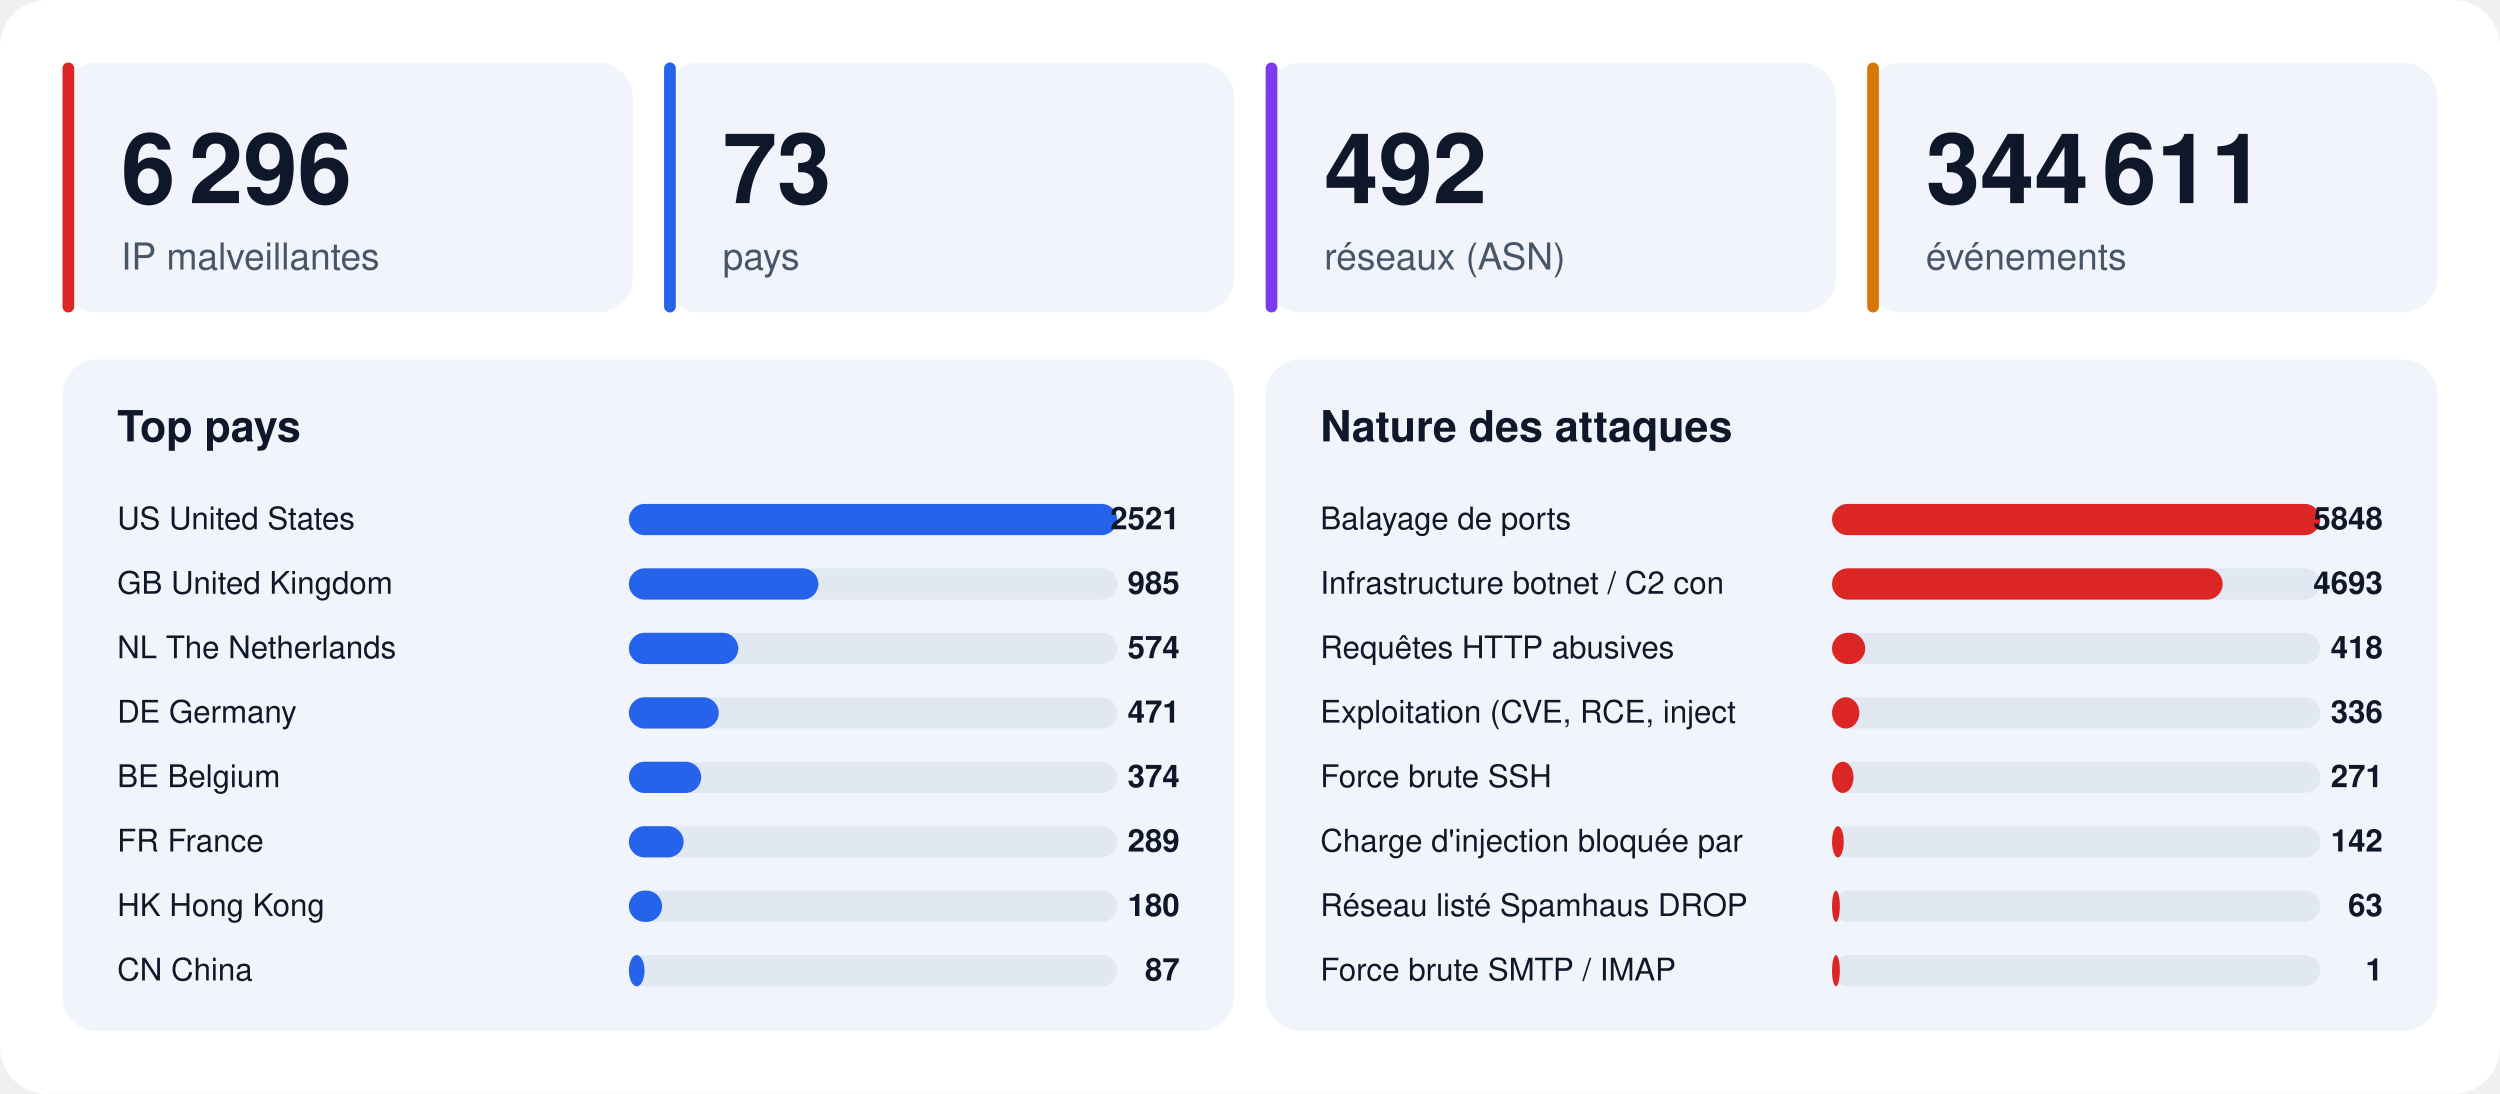
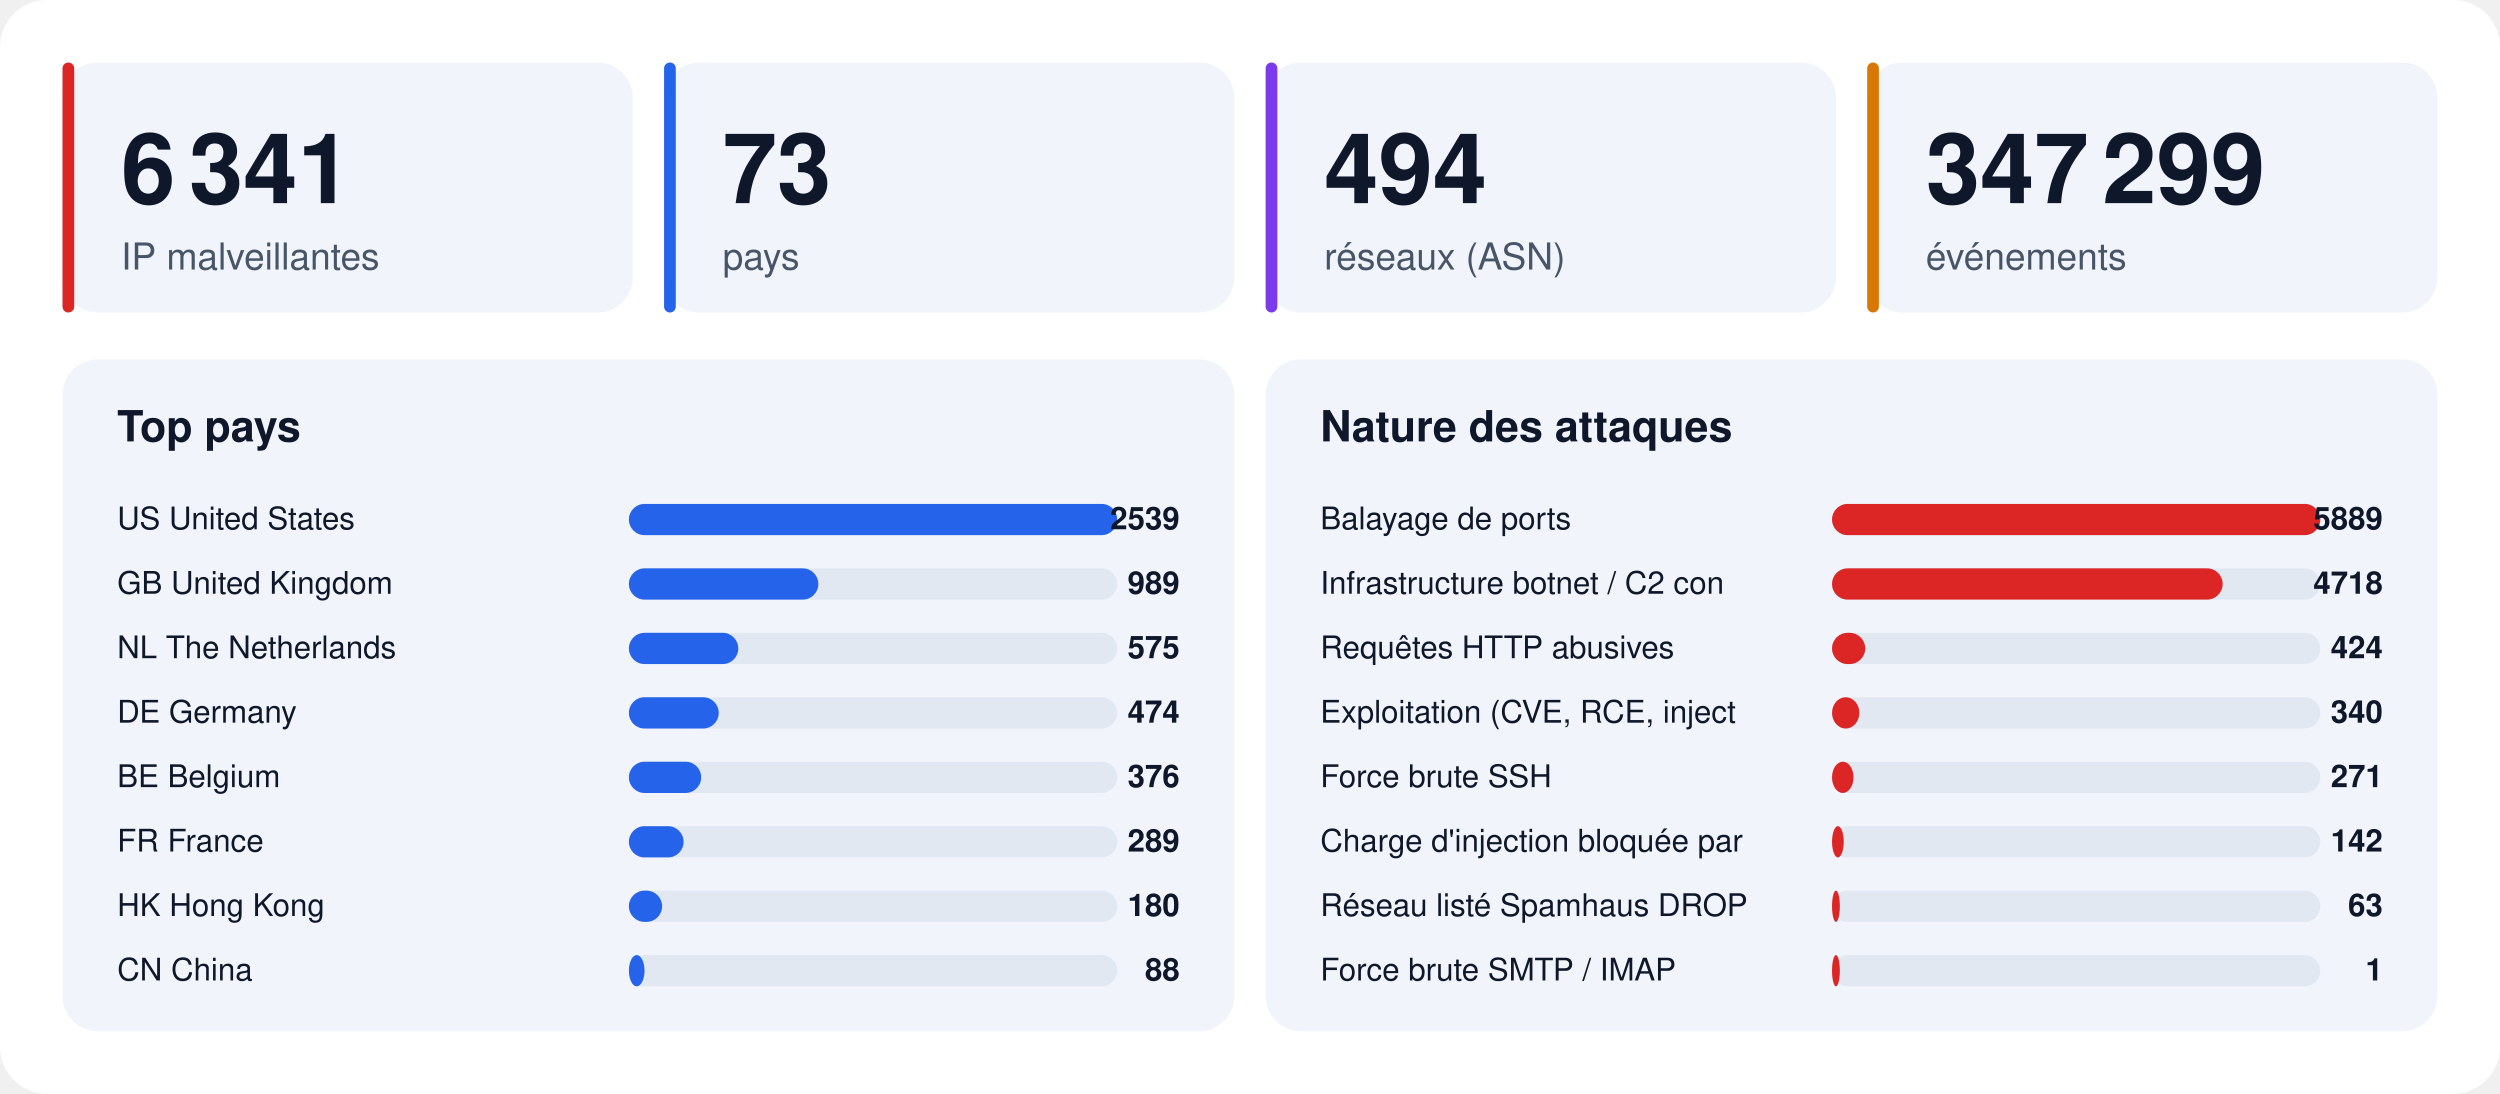
<svg xmlns="http://www.w3.org/2000/svg" width="1280" height="560" viewBox="0 0 1280 560" font-family="-apple-system,BlinkMacSystemFont,'Segoe UI',Helvetica,Arial,sans-serif">
  <rect width="1280" height="560" rx="24" fill="#ffffff" />
  <rect x="32" y="32" width="292" height="128" rx="18" fill="#f1f5fb" />
  <rect x="32" y="32" width="6" height="128" rx="3" fill="#dc2626" />
-   <text x="62" y="104" font-size="50" font-weight="800" fill="#0f172a">6 296</text>
+   <text x="62" y="104" font-size="50" font-weight="800" fill="#0f172a">6 341</text>
  <text x="62" y="138" font-size="19" fill="#475569">IP malveillantes</text>
  <rect x="340" y="32" width="292" height="128" rx="18" fill="#f1f5fb" />
  <rect x="340" y="32" width="6" height="128" rx="3" fill="#2563eb" />
  <text x="370" y="104" font-size="50" font-weight="800" fill="#0f172a">73</text>
  <text x="370" y="138" font-size="19" fill="#475569">pays</text>
  <rect x="648" y="32" width="292" height="128" rx="18" fill="#f1f5fb" />
  <rect x="648" y="32" width="6" height="128" rx="3" fill="#7c3aed" />
-   <text x="678" y="104" font-size="50" font-weight="800" fill="#0f172a">492</text>
+   <text x="678" y="104" font-size="50" font-weight="800" fill="#0f172a">494</text>
  <text x="678" y="138" font-size="19" fill="#475569">réseaux (ASN)</text>
  <rect x="956" y="32" width="292" height="128" rx="18" fill="#f1f5fb" />
  <rect x="956" y="32" width="6" height="128" rx="3" fill="#d97706" />
-   <text x="986" y="104" font-size="50" font-weight="800" fill="#0f172a">344 611</text>
+   <text x="986" y="104" font-size="50" font-weight="800" fill="#0f172a">347 299</text>
  <text x="986" y="138" font-size="19" fill="#475569">événements</text>
  <rect x="32" y="184" width="600" height="344" rx="18" fill="#f1f5fb" />
  <text x="60" y="226" font-size="22" font-weight="700" fill="#0f172a">Top pays</text>
  <text x="60" y="271" font-size="16" fill="#0f172a">US  United States</text>
  <rect x="322" y="258" width="250" height="16" rx="8" fill="#e2e8f2" />
  <rect x="322" y="258" width="250" height="16" rx="8" fill="#2563eb" />
-   <text x="604" y="271" font-size="16" font-weight="700" text-anchor="end" fill="#0f172a">2521</text>
+   <text x="604" y="271" font-size="16" font-weight="700" text-anchor="end" fill="#0f172a">2539</text>
  <text x="60" y="304" font-size="16" fill="#0f172a">GB  United Kingdom</text>
  <rect x="322" y="291" width="250" height="16" rx="8" fill="#e2e8f2" />
  <rect x="322" y="291" width="97" height="16" rx="8" fill="#2563eb" />
-   <text x="604" y="304" font-size="16" font-weight="700" text-anchor="end" fill="#0f172a">985</text>
+   <text x="604" y="304" font-size="16" font-weight="700" text-anchor="end" fill="#0f172a">989</text>
  <text x="60" y="337" font-size="16" fill="#0f172a">NL  The Netherlands</text>
  <rect x="322" y="324" width="250" height="16" rx="8" fill="#e2e8f2" />
  <rect x="322" y="324" width="56" height="16" rx="8" fill="#2563eb" />
-   <text x="604" y="337" font-size="16" font-weight="700" text-anchor="end" fill="#0f172a">574</text>
+   <text x="604" y="337" font-size="16" font-weight="700" text-anchor="end" fill="#0f172a">575</text>
  <text x="60" y="370" font-size="16" fill="#0f172a">DE  Germany</text>
  <rect x="322" y="357" width="250" height="16" rx="8" fill="#e2e8f2" />
  <rect x="322" y="357" width="46" height="16" rx="8" fill="#2563eb" />
-   <text x="604" y="370" font-size="16" font-weight="700" text-anchor="end" fill="#0f172a">471</text>
+   <text x="604" y="370" font-size="16" font-weight="700" text-anchor="end" fill="#0f172a">474</text>
  <text x="60" y="403" font-size="16" fill="#0f172a">BE  Belgium</text>
  <rect x="322" y="390" width="250" height="16" rx="8" fill="#e2e8f2" />
  <rect x="322" y="390" width="37" height="16" rx="8" fill="#2563eb" />
-   <text x="604" y="403" font-size="16" font-weight="700" text-anchor="end" fill="#0f172a">374</text>
+   <text x="604" y="403" font-size="16" font-weight="700" text-anchor="end" fill="#0f172a">376</text>
  <text x="60" y="436" font-size="16" fill="#0f172a">FR  France</text>
  <rect x="322" y="423" width="250" height="16" rx="8" fill="#e2e8f2" />
  <rect x="322" y="423" width="28" height="16" rx="8" fill="#2563eb" />
  <text x="604" y="436" font-size="16" font-weight="700" text-anchor="end" fill="#0f172a">289</text>
  <text x="60" y="469" font-size="16" fill="#0f172a">HK  Hong Kong</text>
  <rect x="322" y="456" width="250" height="16" rx="8" fill="#e2e8f2" />
  <rect x="322" y="456" width="17" height="16" rx="8" fill="#2563eb" />
  <text x="604" y="469" font-size="16" font-weight="700" text-anchor="end" fill="#0f172a">180</text>
  <text x="60" y="502" font-size="16" fill="#0f172a">CN  China</text>
  <rect x="322" y="489" width="250" height="16" rx="8" fill="#e2e8f2" />
  <rect x="322" y="489" width="8" height="16" rx="8" fill="#2563eb" />
-   <text x="604" y="502" font-size="16" font-weight="700" text-anchor="end" fill="#0f172a">87</text>
+   <text x="604" y="502" font-size="16" font-weight="700" text-anchor="end" fill="#0f172a">88</text>
  <rect x="648" y="184" width="600" height="344" rx="18" fill="#f1f5fb" />
  <text x="676" y="226" font-size="22" font-weight="700" fill="#0f172a">Nature des attaques</text>
  <text x="676" y="271" font-size="16" fill="#0f172a">Balayage de ports</text>
  <rect x="938" y="258" width="250" height="16" rx="8" fill="#e2e8f2" />
  <rect x="938" y="258" width="250" height="16" rx="8" fill="#dc2626" />
-   <text x="1220" y="271" font-size="16" font-weight="700" text-anchor="end" fill="#0f172a">5848</text>
+   <text x="1220" y="271" font-size="16" font-weight="700" text-anchor="end" fill="#0f172a">5889</text>
  <text x="676" y="304" font-size="16" fill="#0f172a">Infrastructure botnet / C2 con</text>
  <rect x="938" y="291" width="250" height="16" rx="8" fill="#e2e8f2" />
  <rect x="938" y="291" width="200" height="16" rx="8" fill="#dc2626" />
-   <text x="1220" y="304" font-size="16" font-weight="700" text-anchor="end" fill="#0f172a">4693</text>
+   <text x="1220" y="304" font-size="16" font-weight="700" text-anchor="end" fill="#0f172a">4718</text>
  <text x="676" y="337" font-size="16" fill="#0f172a">Requêtes HTTP abusives</text>
  <rect x="938" y="324" width="250" height="16" rx="8" fill="#e2e8f2" />
  <rect x="938" y="324" width="17" height="16" rx="8" fill="#dc2626" />
-   <text x="1220" y="337" font-size="16" font-weight="700" text-anchor="end" fill="#0f172a">418</text>
+   <text x="1220" y="337" font-size="16" font-weight="700" text-anchor="end" fill="#0f172a">424</text>
  <text x="676" y="370" font-size="16" fill="#0f172a">Exploitation (CVE, RCE, inject</text>
  <rect x="938" y="357" width="250" height="16" rx="8" fill="#e2e8f2" />
  <rect x="938" y="357" width="14" height="16" rx="8" fill="#dc2626" />
-   <text x="1220" y="370" font-size="16" font-weight="700" text-anchor="end" fill="#0f172a">336</text>
+   <text x="1220" y="370" font-size="16" font-weight="700" text-anchor="end" fill="#0f172a">340</text>
  <text x="676" y="403" font-size="16" fill="#0f172a">Force brute SSH</text>
  <rect x="938" y="390" width="250" height="16" rx="8" fill="#e2e8f2" />
  <rect x="938" y="390" width="11" height="16" rx="8" fill="#dc2626" />
  <text x="1220" y="403" font-size="16" font-weight="700" text-anchor="end" fill="#0f172a">271</text>
  <text x="676" y="436" font-size="16" fill="#0f172a">Charge d'injection bloquée par</text>
  <rect x="938" y="423" width="250" height="16" rx="8" fill="#e2e8f2" />
  <rect x="938" y="423" width="6" height="16" rx="8" fill="#dc2626" />
  <text x="1220" y="436" font-size="16" font-weight="700" text-anchor="end" fill="#0f172a">142</text>
  <text x="676" y="469" font-size="16" fill="#0f172a">Réseau listé Spamhaus DROP</text>
  <rect x="938" y="456" width="250" height="16" rx="8" fill="#e2e8f2" />
  <rect x="938" y="456" width="4" height="16" rx="8" fill="#dc2626" />
  <text x="1220" y="469" font-size="16" font-weight="700" text-anchor="end" fill="#0f172a">63</text>
  <text x="676" y="502" font-size="16" fill="#0f172a">Force brute SMTP / IMAP</text>
  <rect x="938" y="489" width="250" height="16" rx="8" fill="#e2e8f2" />
  <rect x="938" y="489" width="4" height="16" rx="8" fill="#dc2626" />
  <text x="1220" y="502" font-size="16" font-weight="700" text-anchor="end" fill="#0f172a">1</text>
</svg>
